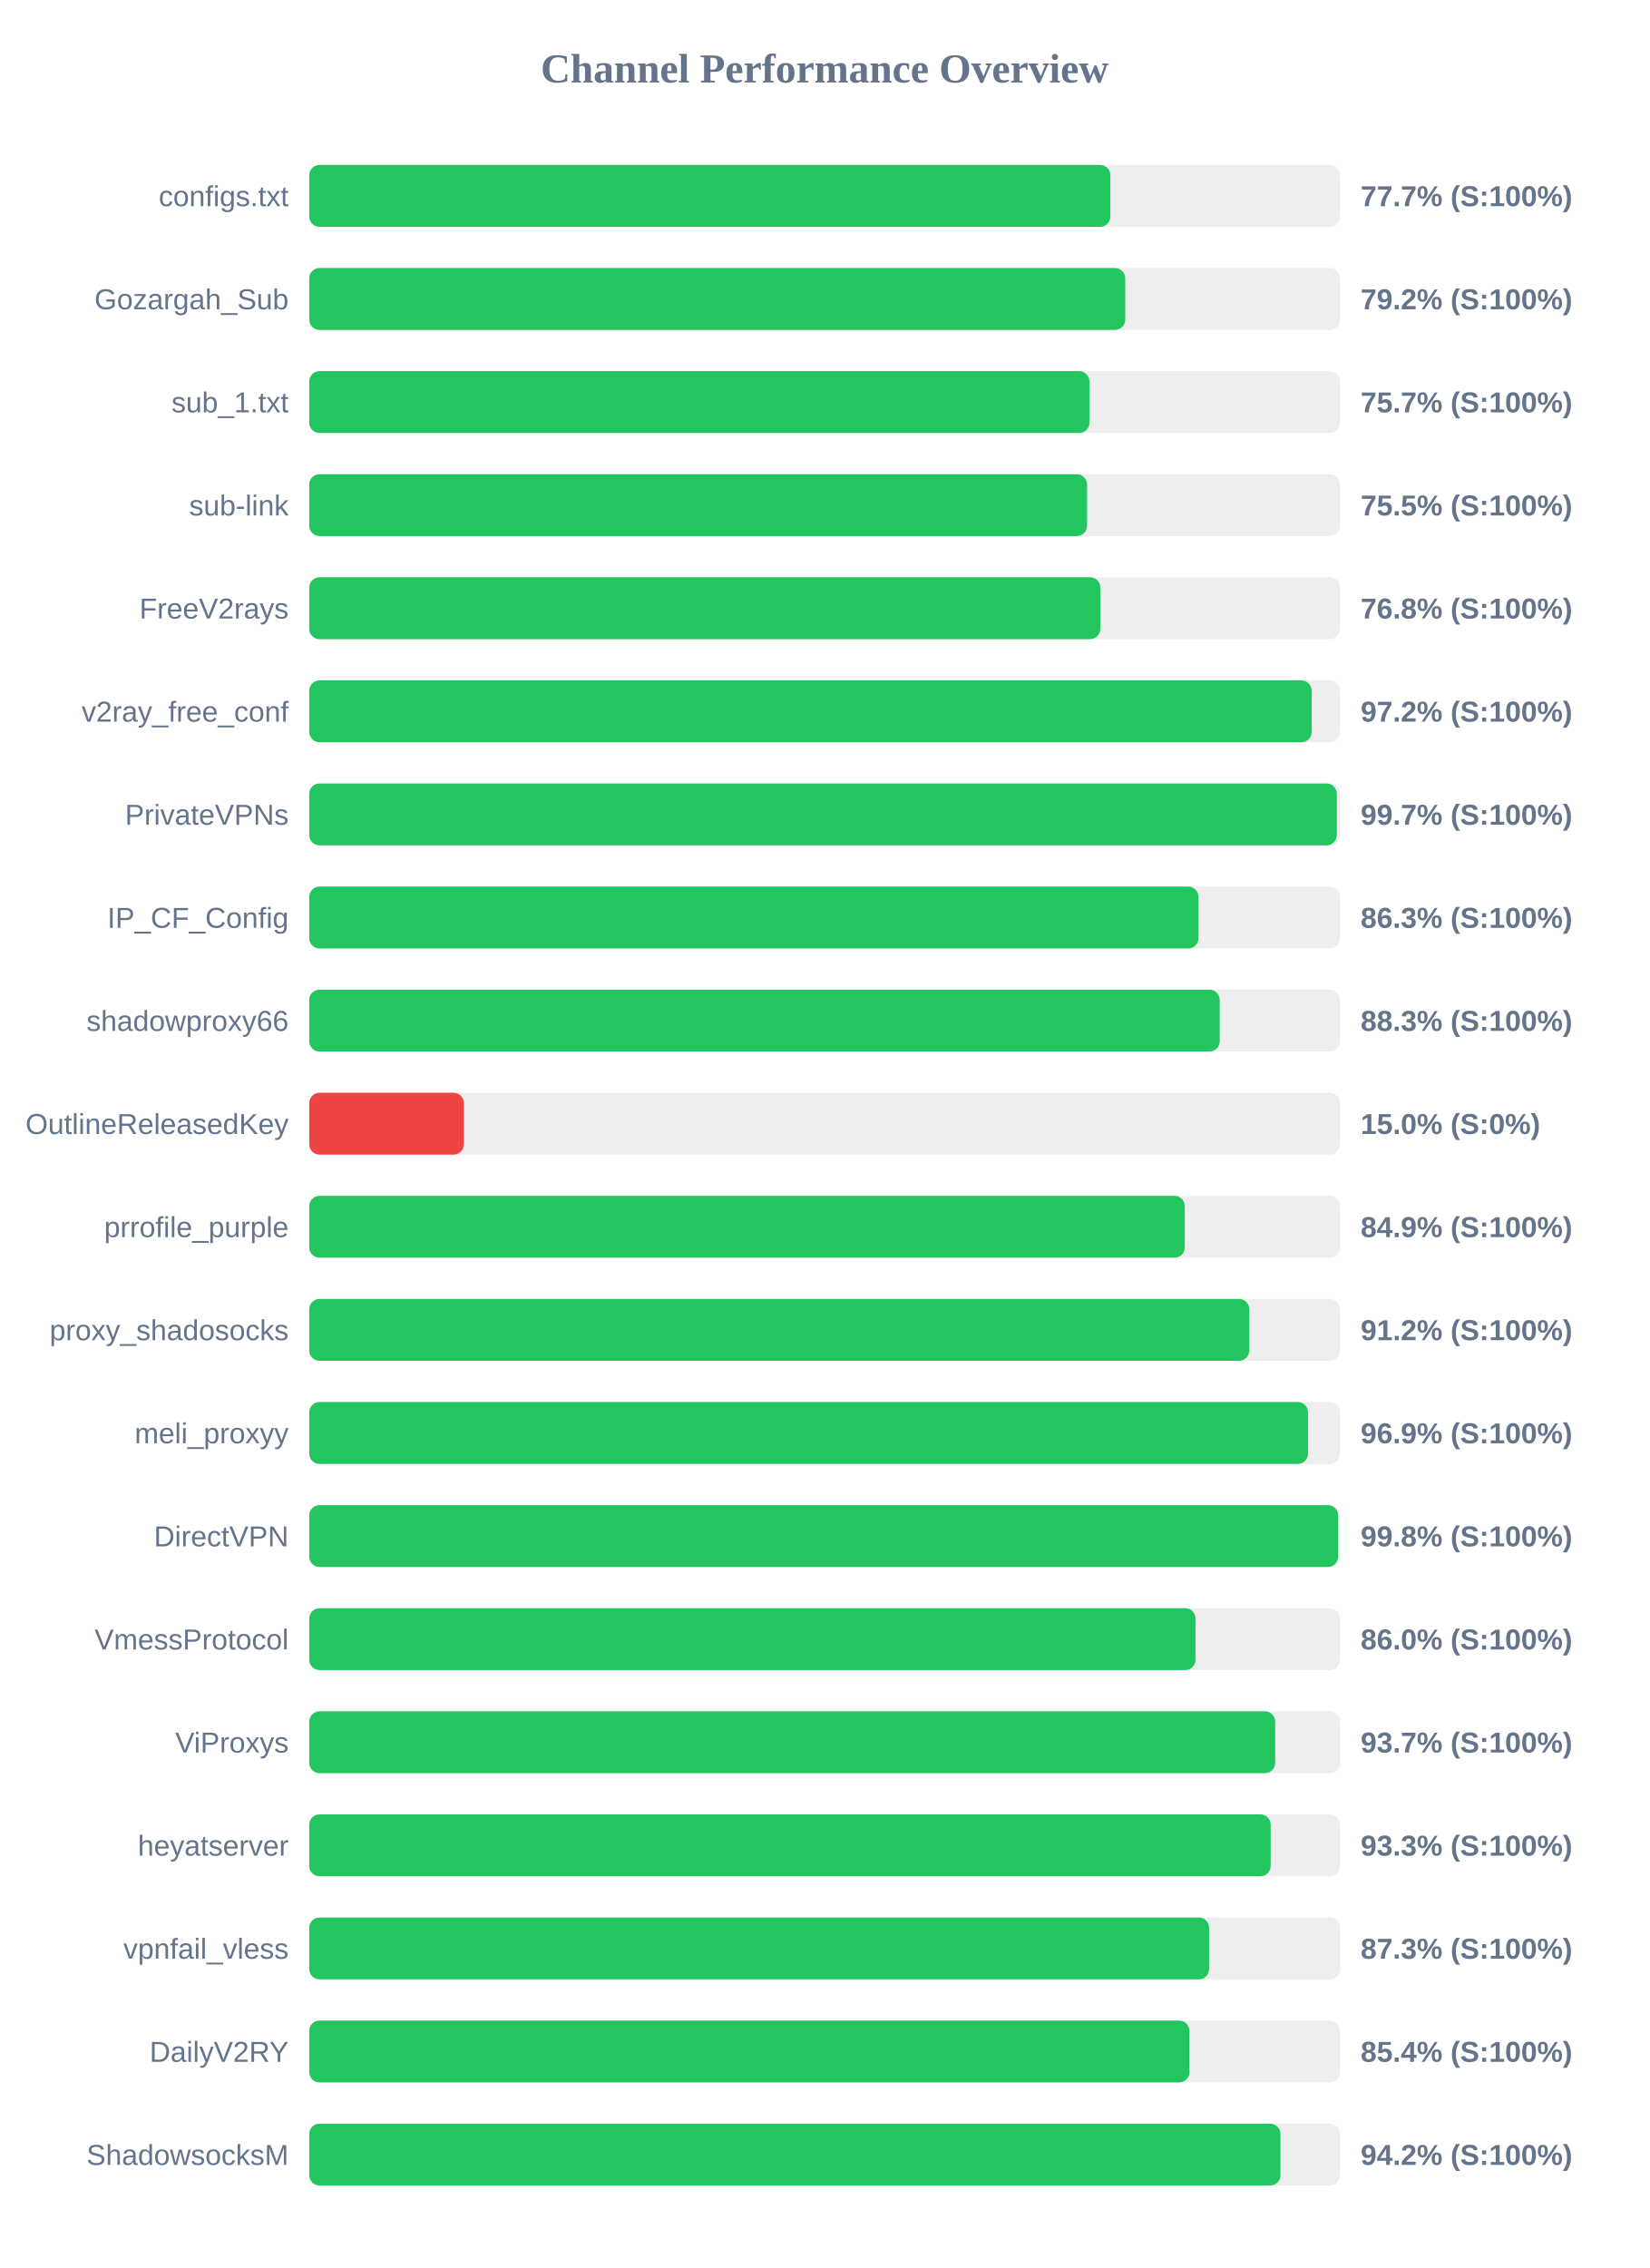
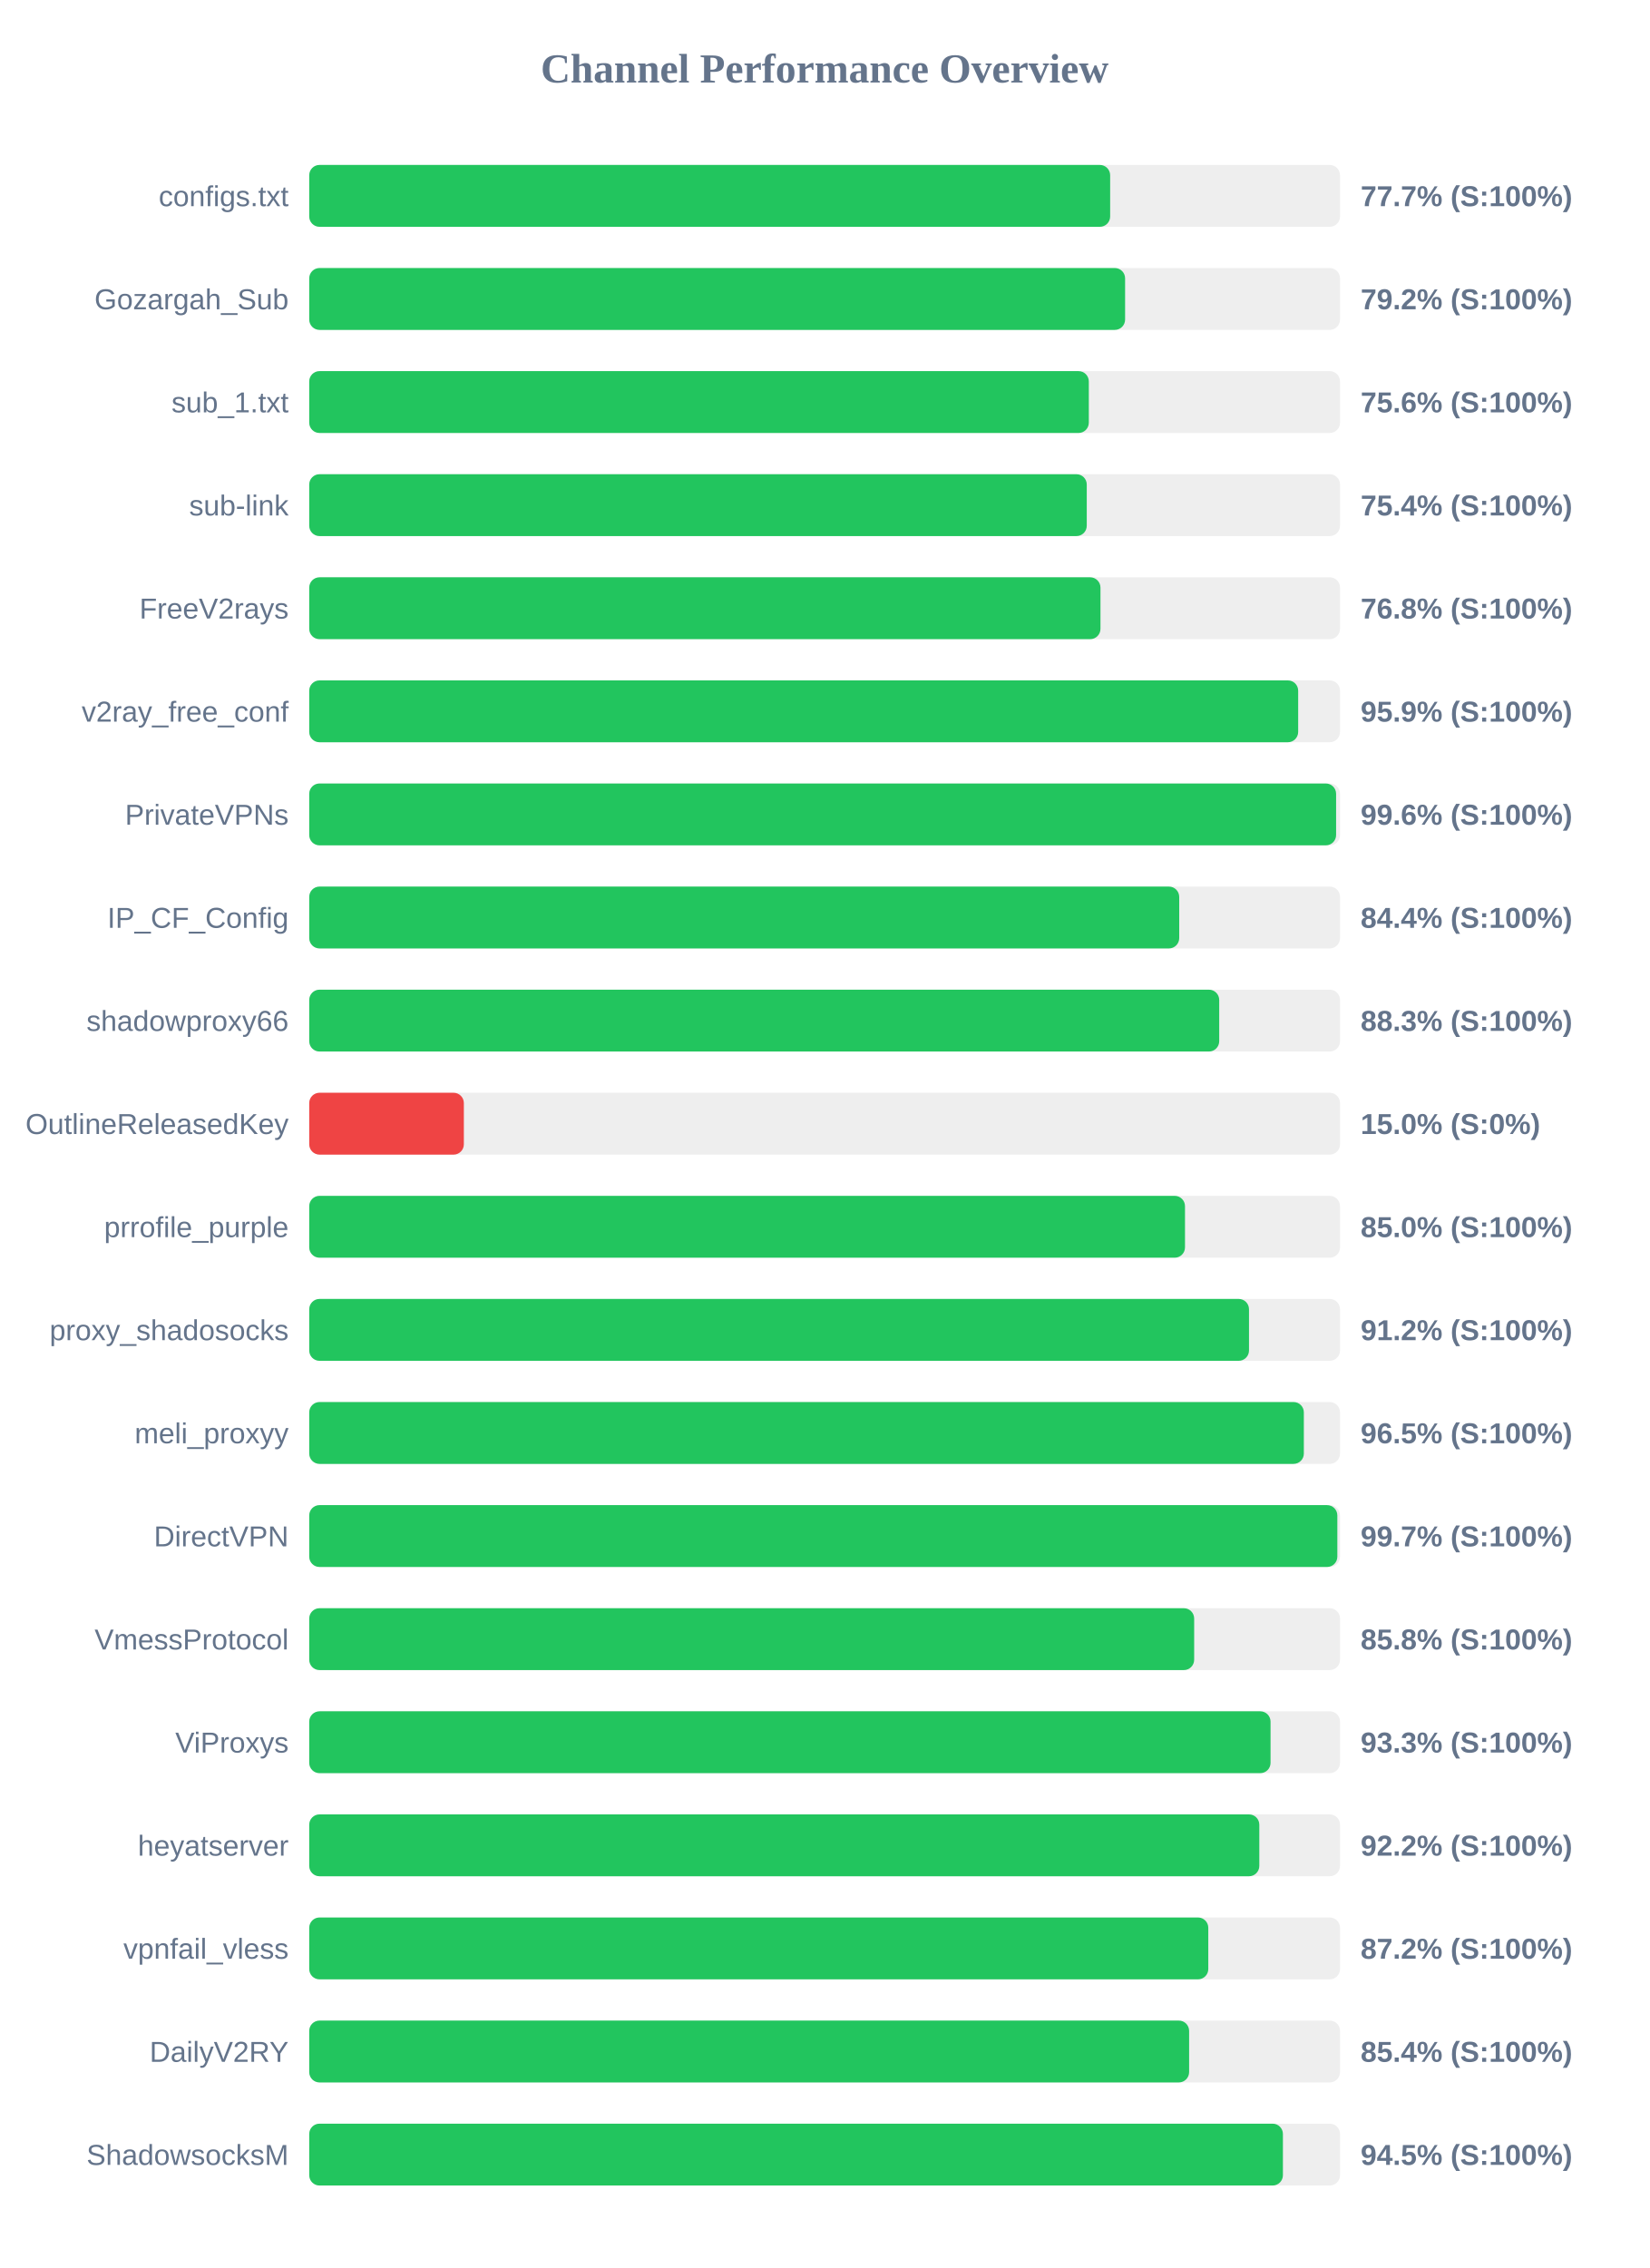
<svg xmlns="http://www.w3.org/2000/svg" width="800" height="1100" version="1.1">
  <style>
        .row { font: 14px Arial; fill: #64748b; }
        .score { font: bold 14px Arial; fill: #64748b; }
    </style>
  <text x="400" y="40" text-anchor="middle" font-size="20px" font-weight="bold" fill="#64748b">Channel Performance Overview</text>
  <rect x="150" y="80" width="500" height="30" fill="#eee" rx="5" />
-   <rect x="150" y="80" width="388.6" height="30" fill="#22c55e" rx="5" />
+   <rect x="150" y="80" width="388.5" height="30" fill="#22c55e" rx="5" />
  <text x="140" y="100" text-anchor="end" class="row">configs.txt</text>
  <text x="660" y="100" text-anchor="start" class="score">77.7% (S:100%)</text>
  <rect x="150" y="130" width="500" height="30" fill="#eee" rx="5" />
-   <rect x="150" y="130" width="395.8" height="30" fill="#22c55e" rx="5" />
+   <rect x="150" y="130" width="395.75" height="30" fill="#22c55e" rx="5" />
  <text x="140" y="150" text-anchor="end" class="row">Gozargah_Sub</text>
  <text x="660" y="150" text-anchor="start" class="score">79.2% (S:100%)</text>
  <rect x="150" y="180" width="500" height="30" fill="#eee" rx="5" />
-   <rect x="150" y="180" width="378.45" height="30" fill="#22c55e" rx="5" />
+   <rect x="150" y="180" width="378.15" height="30" fill="#22c55e" rx="5" />
  <text x="140" y="200" text-anchor="end" class="row">sub_1.txt</text>
-   <text x="660" y="200" text-anchor="start" class="score">75.7% (S:100%)</text>
+   <text x="660" y="200" text-anchor="start" class="score">75.6% (S:100%)</text>
  <rect x="150" y="230" width="500" height="30" fill="#eee" rx="5" />
-   <rect x="150" y="230" width="377.3" height="30" fill="#22c55e" rx="5" />
+   <rect x="150" y="230" width="377.15" height="30" fill="#22c55e" rx="5" />
  <text x="140" y="250" text-anchor="end" class="row">sub-link</text>
-   <text x="660" y="250" text-anchor="start" class="score">75.5% (S:100%)</text>
+   <text x="660" y="250" text-anchor="start" class="score">75.4% (S:100%)</text>
  <rect x="150" y="280" width="500" height="30" fill="#eee" rx="5" />
-   <rect x="150" y="280" width="383.75" height="30" fill="#22c55e" rx="5" />
+   <rect x="150" y="280" width="383.8" height="30" fill="#22c55e" rx="5" />
  <text x="140" y="300" text-anchor="end" class="row">FreeV2rays</text>
  <text x="660" y="300" text-anchor="start" class="score">76.8% (S:100%)</text>
  <rect x="150" y="330" width="500" height="30" fill="#eee" rx="5" />
-   <rect x="150" y="330" width="486.25" height="30" fill="#22c55e" rx="5" />
+   <rect x="150" y="330" width="479.7" height="30" fill="#22c55e" rx="5" />
  <text x="140" y="350" text-anchor="end" class="row">v2ray_free_conf</text>
-   <text x="660" y="350" text-anchor="start" class="score">97.2% (S:100%)</text>
+   <text x="660" y="350" text-anchor="start" class="score">95.9% (S:100%)</text>
  <rect x="150" y="380" width="500" height="30" fill="#eee" rx="5" />
-   <rect x="150" y="380" width="498.45" height="30" fill="#22c55e" rx="5" />
+   <rect x="150" y="380" width="498.1" height="30" fill="#22c55e" rx="5" />
  <text x="140" y="400" text-anchor="end" class="row">PrivateVPNs</text>
-   <text x="660" y="400" text-anchor="start" class="score">99.7% (S:100%)</text>
+   <text x="660" y="400" text-anchor="start" class="score">99.6% (S:100%)</text>
  <rect x="150" y="430" width="500" height="30" fill="#eee" rx="5" />
-   <rect x="150" y="430" width="431.35" height="30" fill="#22c55e" rx="5" />
+   <rect x="150" y="430" width="422.0" height="30" fill="#22c55e" rx="5" />
  <text x="140" y="450" text-anchor="end" class="row">IP_CF_Config</text>
-   <text x="660" y="450" text-anchor="start" class="score">86.3% (S:100%)</text>
+   <text x="660" y="450" text-anchor="start" class="score">84.4% (S:100%)</text>
  <rect x="150" y="480" width="500" height="30" fill="#eee" rx="5" />
-   <rect x="150" y="480" width="441.65" height="30" fill="#22c55e" rx="5" />
+   <rect x="150" y="480" width="441.4" height="30" fill="#22c55e" rx="5" />
  <text x="140" y="500" text-anchor="end" class="row">shadowproxy66</text>
  <text x="660" y="500" text-anchor="start" class="score">88.3% (S:100%)</text>
  <rect x="150" y="530" width="500" height="30" fill="#eee" rx="5" />
  <rect x="150" y="530" width="75.0" height="30" fill="#ef4444" rx="5" />
  <text x="140" y="550" text-anchor="end" class="row">OutlineReleasedKey</text>
  <text x="660" y="550" text-anchor="start" class="score">15.0% (S:0%)</text>
  <rect x="150" y="580" width="500" height="30" fill="#eee" rx="5" />
-   <rect x="150" y="580" width="424.7" height="30" fill="#22c55e" rx="5" />
+   <rect x="150" y="580" width="424.8" height="30" fill="#22c55e" rx="5" />
  <text x="140" y="600" text-anchor="end" class="row">prrofile_purple</text>
-   <text x="660" y="600" text-anchor="start" class="score">84.9% (S:100%)</text>
+   <text x="660" y="600" text-anchor="start" class="score">85.0% (S:100%)</text>
  <rect x="150" y="630" width="500" height="30" fill="#eee" rx="5" />
-   <rect x="150" y="630" width="456.0" height="30" fill="#22c55e" rx="5" />
+   <rect x="150" y="630" width="455.85" height="30" fill="#22c55e" rx="5" />
  <text x="140" y="650" text-anchor="end" class="row">proxy_shadosocks</text>
  <text x="660" y="650" text-anchor="start" class="score">91.2% (S:100%)</text>
  <rect x="150" y="680" width="500" height="30" fill="#eee" rx="5" />
-   <rect x="150" y="680" width="484.5" height="30" fill="#22c55e" rx="5" />
+   <rect x="150" y="680" width="482.45" height="30" fill="#22c55e" rx="5" />
  <text x="140" y="700" text-anchor="end" class="row">meli_proxyy</text>
-   <text x="660" y="700" text-anchor="start" class="score">96.9% (S:100%)</text>
+   <text x="660" y="700" text-anchor="start" class="score">96.5% (S:100%)</text>
  <rect x="150" y="730" width="500" height="30" fill="#eee" rx="5" />
-   <rect x="150" y="730" width="499.05" height="30" fill="#22c55e" rx="5" />
+   <rect x="150" y="730" width="498.7" height="30" fill="#22c55e" rx="5" />
  <text x="140" y="750" text-anchor="end" class="row">DirectVPN</text>
-   <text x="660" y="750" text-anchor="start" class="score">99.8% (S:100%)</text>
+   <text x="660" y="750" text-anchor="start" class="score">99.7% (S:100%)</text>
  <rect x="150" y="780" width="500" height="30" fill="#eee" rx="5" />
-   <rect x="150" y="780" width="429.9" height="30" fill="#22c55e" rx="5" />
+   <rect x="150" y="780" width="429.25" height="30" fill="#22c55e" rx="5" />
  <text x="140" y="800" text-anchor="end" class="row">VmessProtocol</text>
-   <text x="660" y="800" text-anchor="start" class="score">86.0% (S:100%)</text>
+   <text x="660" y="800" text-anchor="start" class="score">85.8% (S:100%)</text>
  <rect x="150" y="830" width="500" height="30" fill="#eee" rx="5" />
-   <rect x="150" y="830" width="468.55" height="30" fill="#22c55e" rx="5" />
+   <rect x="150" y="830" width="466.3" height="30" fill="#22c55e" rx="5" />
  <text x="140" y="850" text-anchor="end" class="row">ViProxys</text>
-   <text x="660" y="850" text-anchor="start" class="score">93.7% (S:100%)</text>
+   <text x="660" y="850" text-anchor="start" class="score">93.3% (S:100%)</text>
  <rect x="150" y="880" width="500" height="30" fill="#eee" rx="5" />
-   <rect x="150" y="880" width="466.35" height="30" fill="#22c55e" rx="5" />
+   <rect x="150" y="880" width="460.85" height="30" fill="#22c55e" rx="5" />
  <text x="140" y="900" text-anchor="end" class="row">heyatserver</text>
-   <text x="660" y="900" text-anchor="start" class="score">93.3% (S:100%)</text>
+   <text x="660" y="900" text-anchor="start" class="score">92.2% (S:100%)</text>
  <rect x="150" y="930" width="500" height="30" fill="#eee" rx="5" />
-   <rect x="150" y="930" width="436.5" height="30" fill="#22c55e" rx="5" />
+   <rect x="150" y="930" width="436.1" height="30" fill="#22c55e" rx="5" />
  <text x="140" y="950" text-anchor="end" class="row">vpnfail_vless</text>
-   <text x="660" y="950" text-anchor="start" class="score">87.3% (S:100%)</text>
+   <text x="660" y="950" text-anchor="start" class="score">87.2% (S:100%)</text>
  <rect x="150" y="980" width="500" height="30" fill="#eee" rx="5" />
-   <rect x="150" y="980" width="426.95" height="30" fill="#22c55e" rx="5" />
+   <rect x="150" y="980" width="426.8" height="30" fill="#22c55e" rx="5" />
  <text x="140" y="1000" text-anchor="end" class="row">DailyV2RY</text>
  <text x="660" y="1000" text-anchor="start" class="score">85.4% (S:100%)</text>
  <rect x="150" y="1030" width="500" height="30" fill="#eee" rx="5" />
-   <rect x="150" y="1030" width="471.1" height="30" fill="#22c55e" rx="5" />
+   <rect x="150" y="1030" width="472.3" height="30" fill="#22c55e" rx="5" />
  <text x="140" y="1050" text-anchor="end" class="row">ShadowsocksM</text>
-   <text x="660" y="1050" text-anchor="start" class="score">94.2% (S:100%)</text>
+   <text x="660" y="1050" text-anchor="start" class="score">94.5% (S:100%)</text>
</svg>
